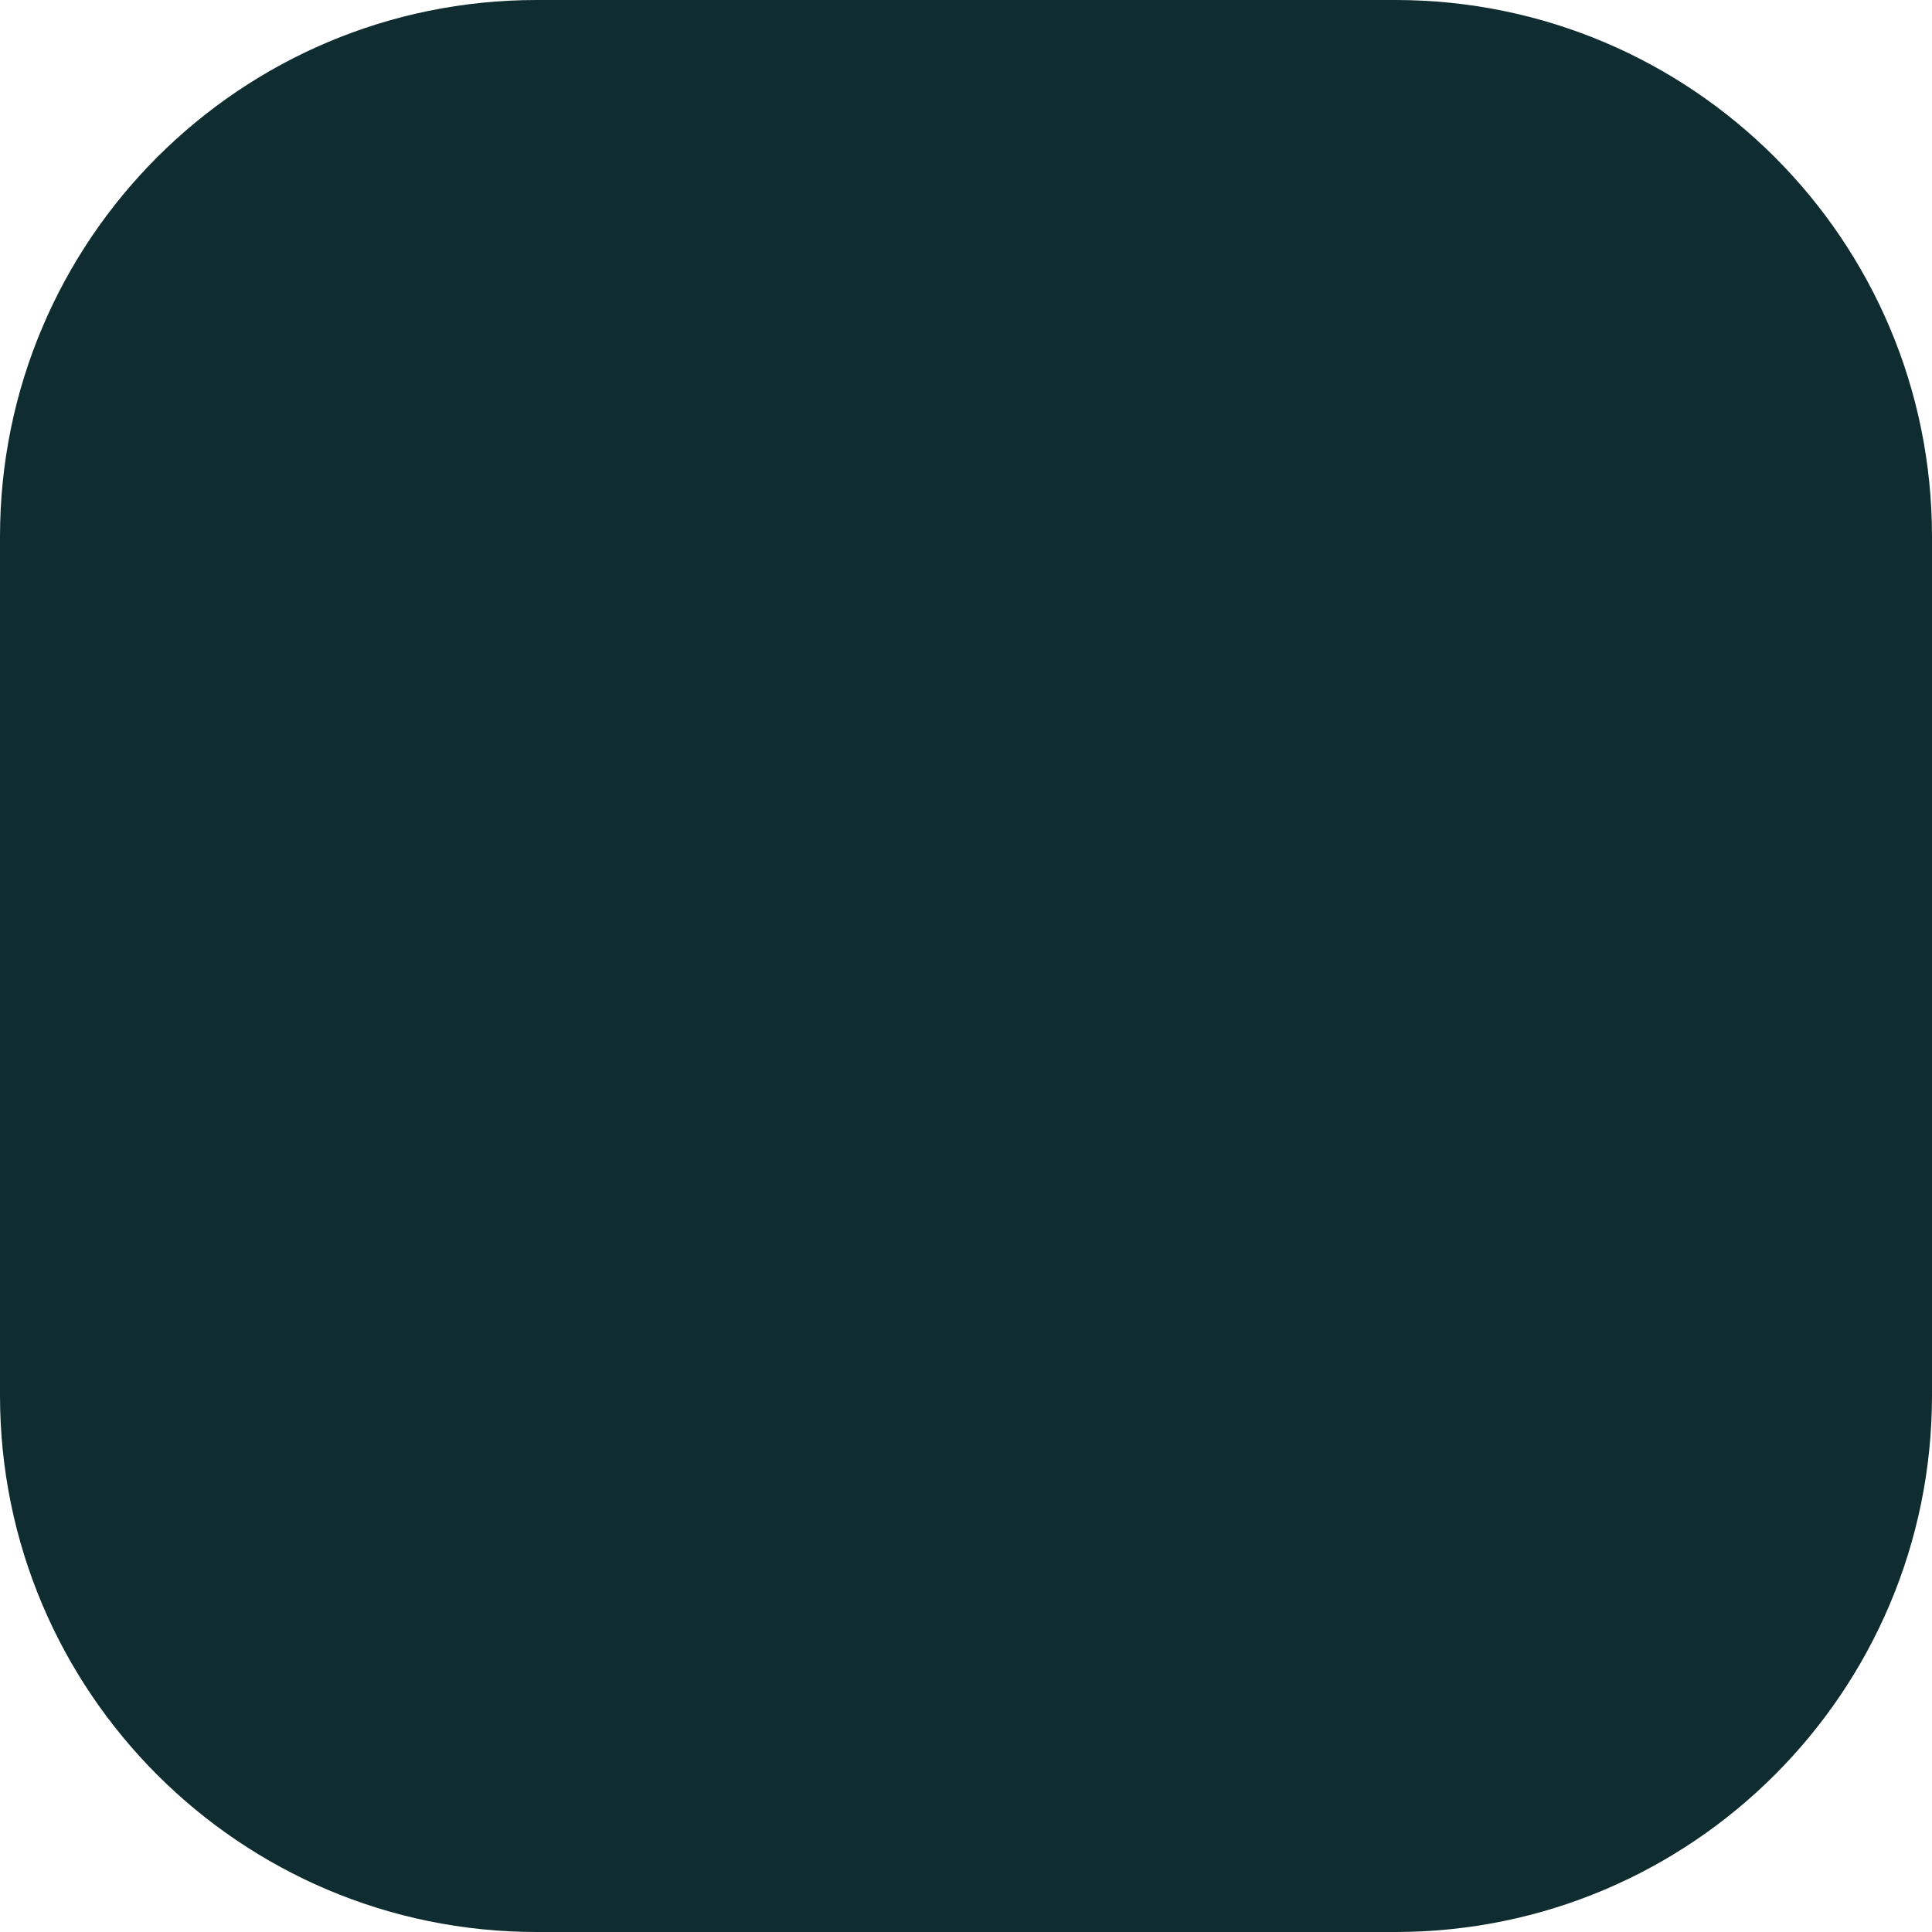
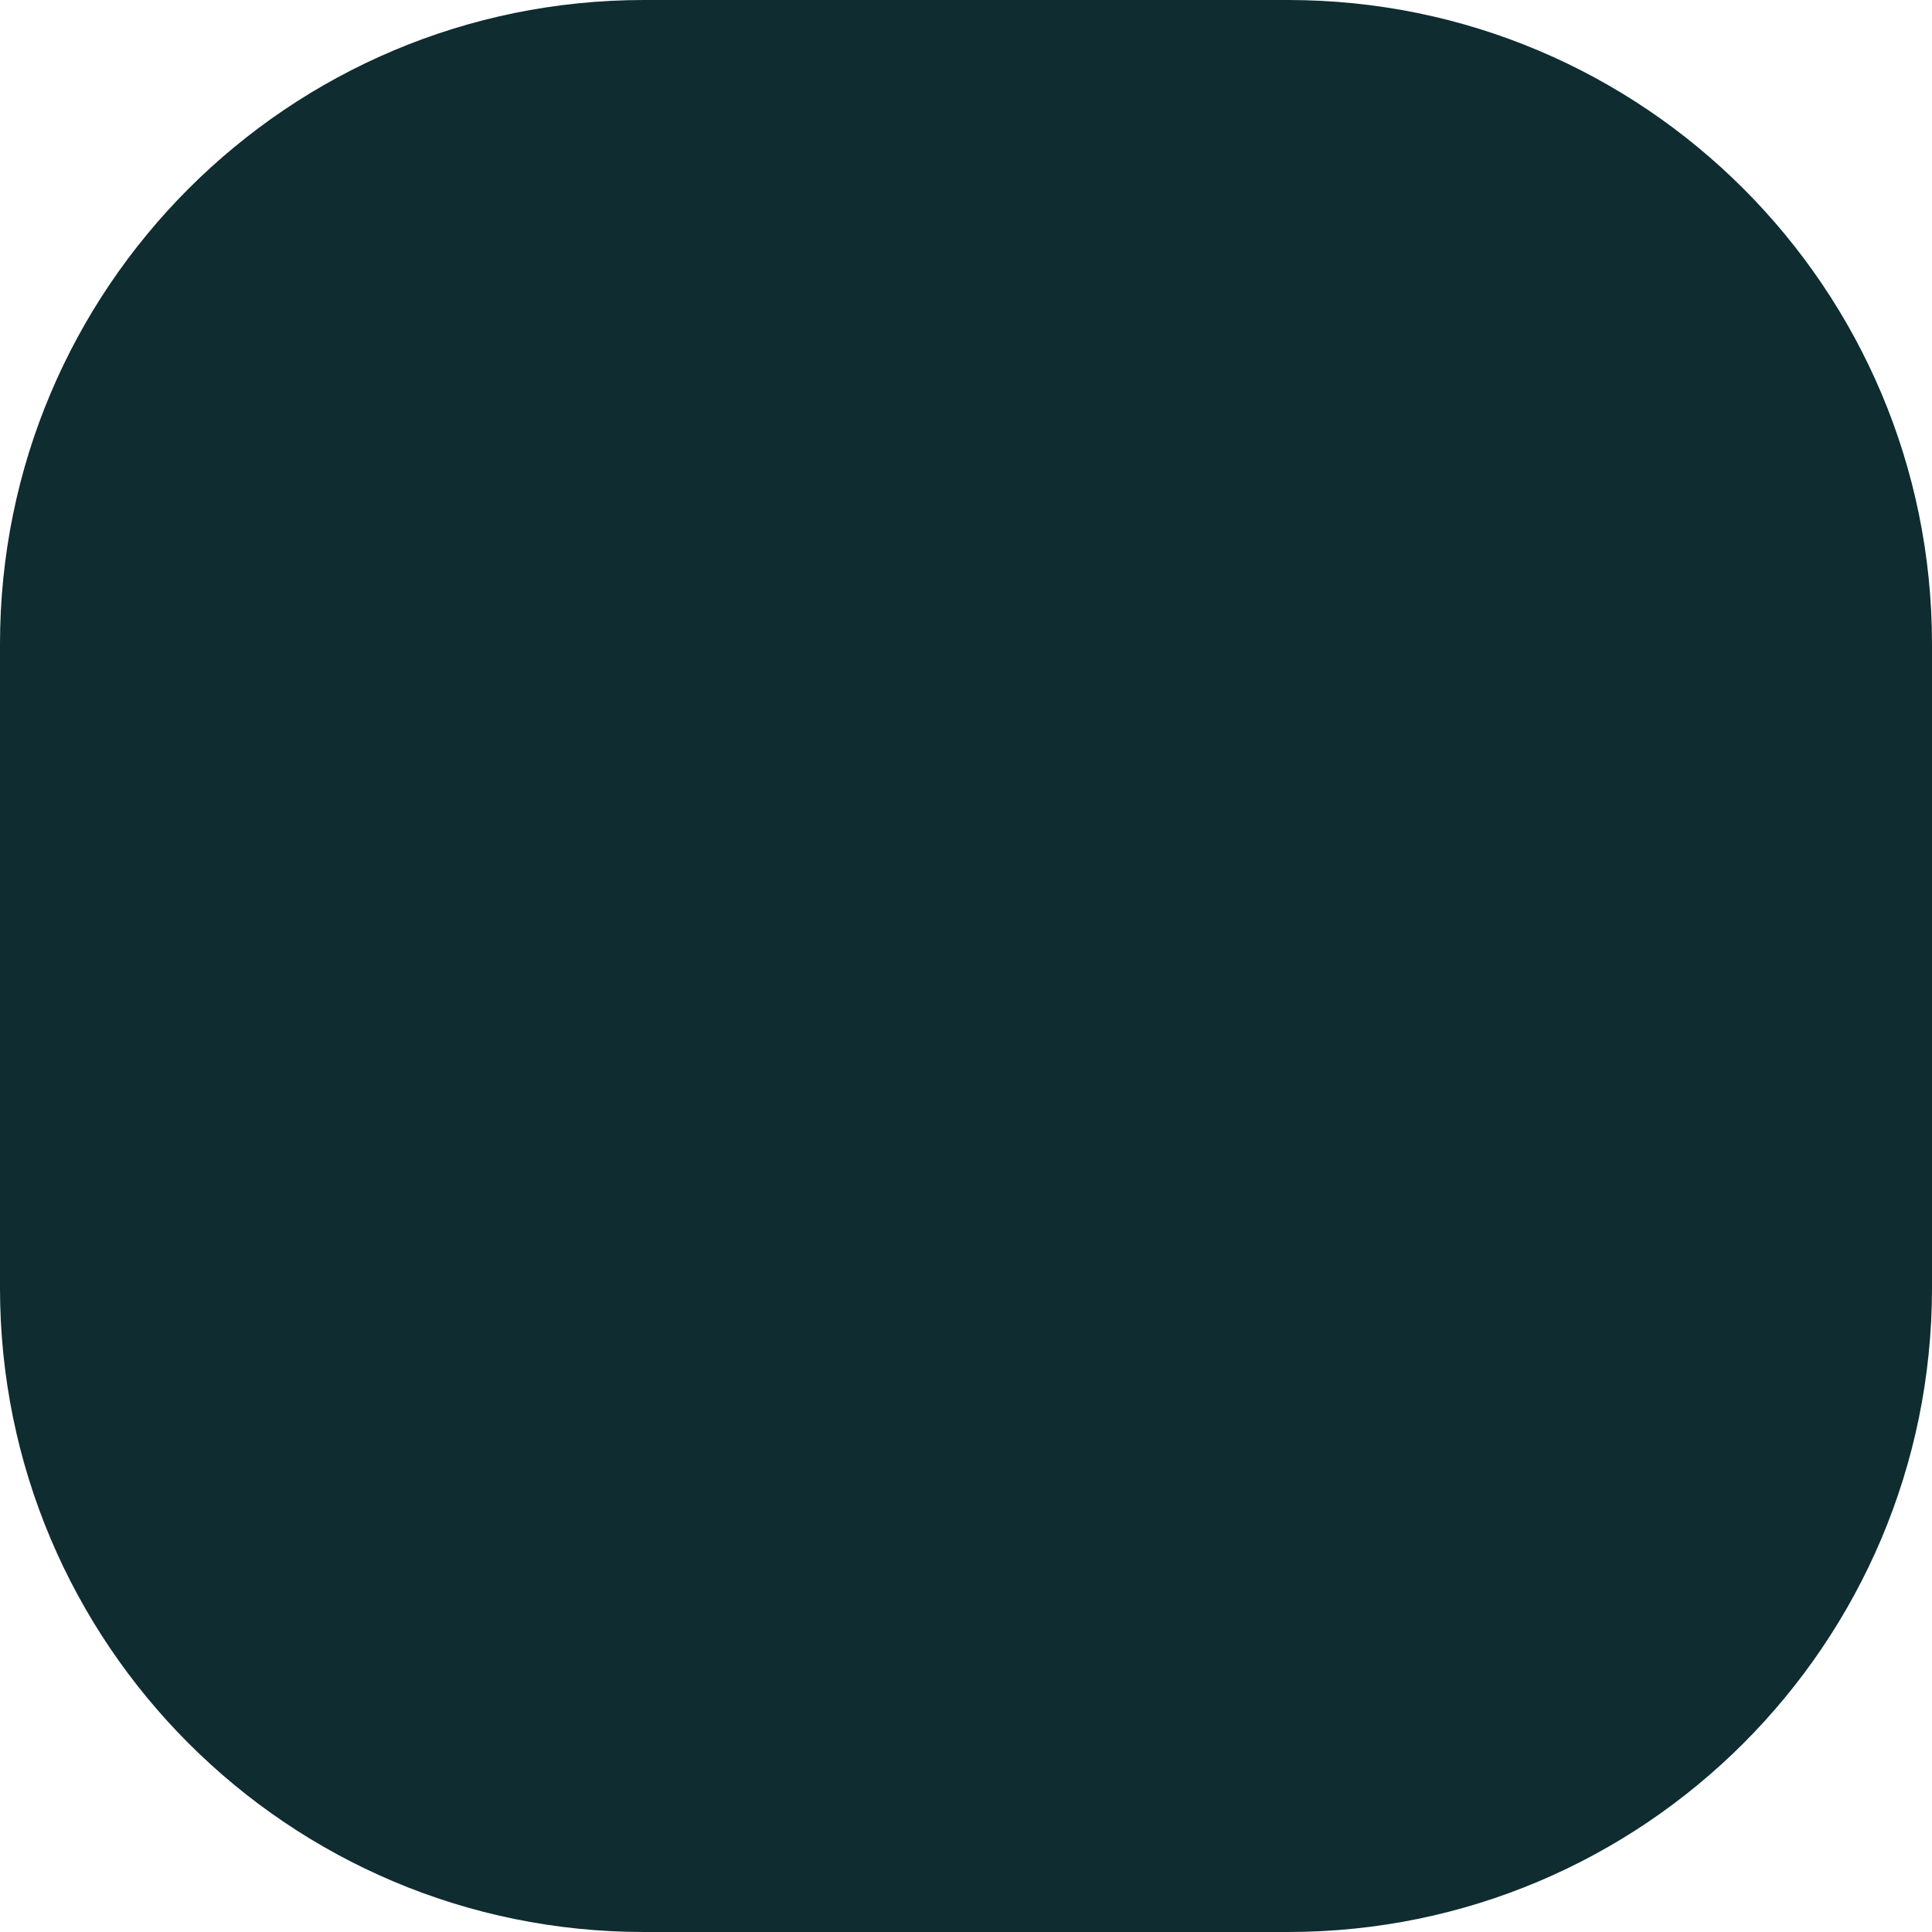
<svg xmlns="http://www.w3.org/2000/svg" width="18" height="18" viewBox="0 0 18 18" fill="none">
-   <rect width="18" height="18" rx="5" fill="#0F2C30" />
+   <rect width="18" height="18" rx="6" fill="#0F2C30" />
</svg>
